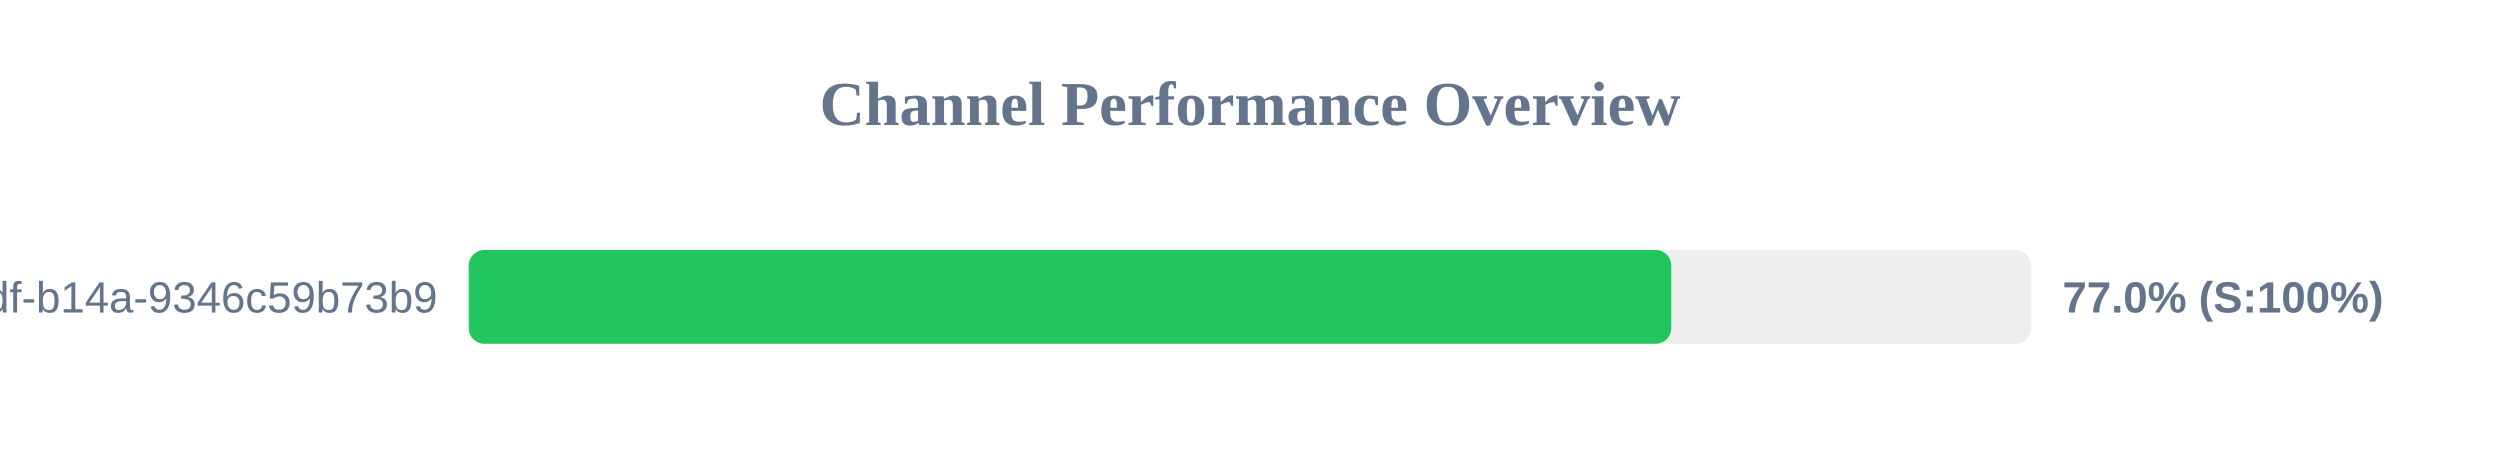
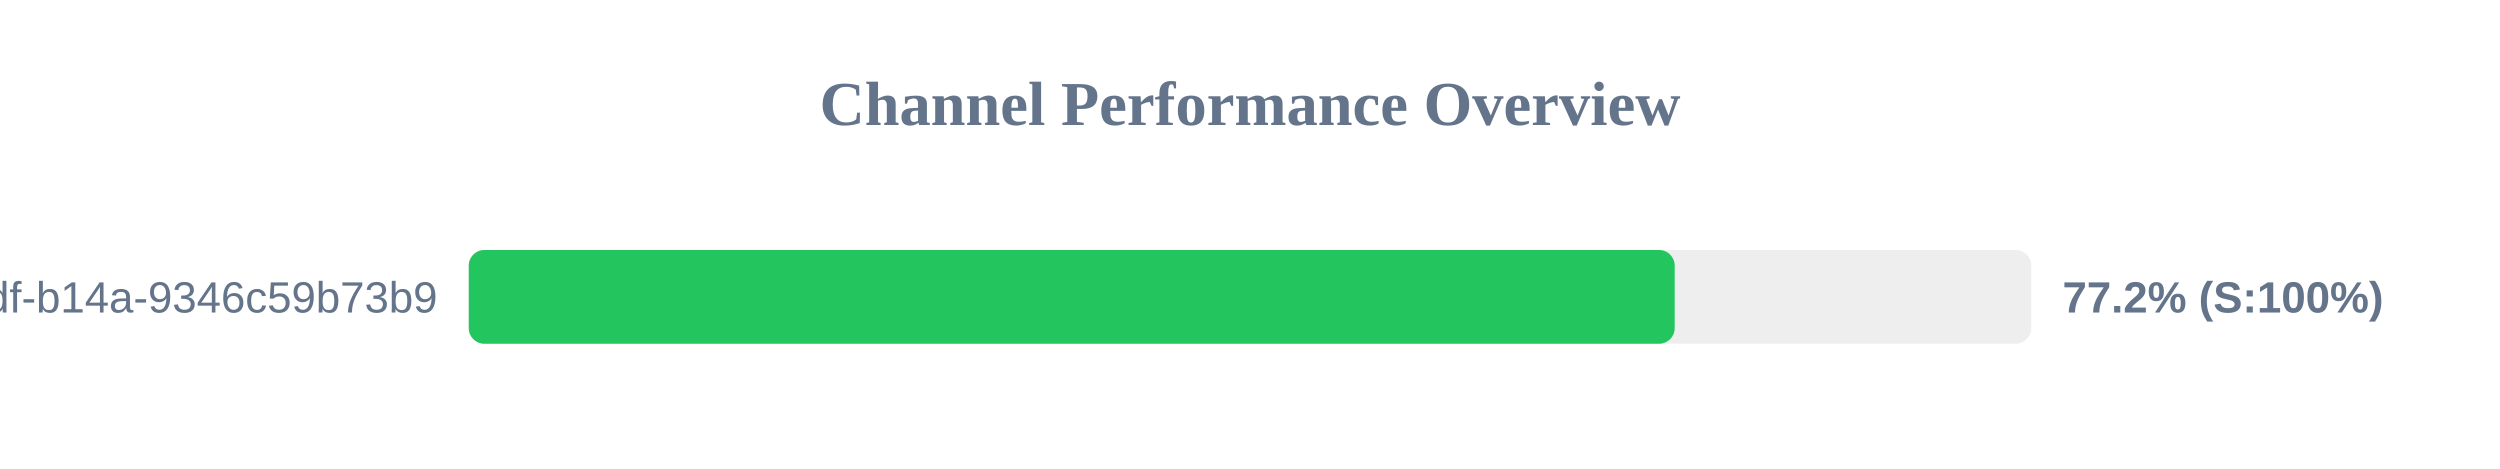
<svg xmlns="http://www.w3.org/2000/svg" width="800" height="150" version="1.1">
  <style>
        .row { font: 14px Arial; fill: #64748b; }
        .score { font: bold 14px Arial; fill: #64748b; }
    </style>
  <text x="400" y="40" text-anchor="middle" font-size="20px" font-weight="bold" fill="#64748b">Channel Performance Overview</text>
  <rect x="150" y="80" width="500" height="30" fill="#eee" rx="5" />
-   <rect x="150" y="80" width="384.8" height="30" fill="#22c55e" rx="5" />
+   <rect x="150" y="80" width="385.9" height="30" fill="#22c55e" rx="5" />
  <text x="140" y="100" text-anchor="end" class="row">?uuid=55ca7a9e-cf90-49df-b14a-9346c59b73b9</text>
-   <text x="660" y="100" text-anchor="start" class="score">77.0% (S:100%)</text>
+   <text x="660" y="100" text-anchor="start" class="score">77.2% (S:100%)</text>
</svg>
